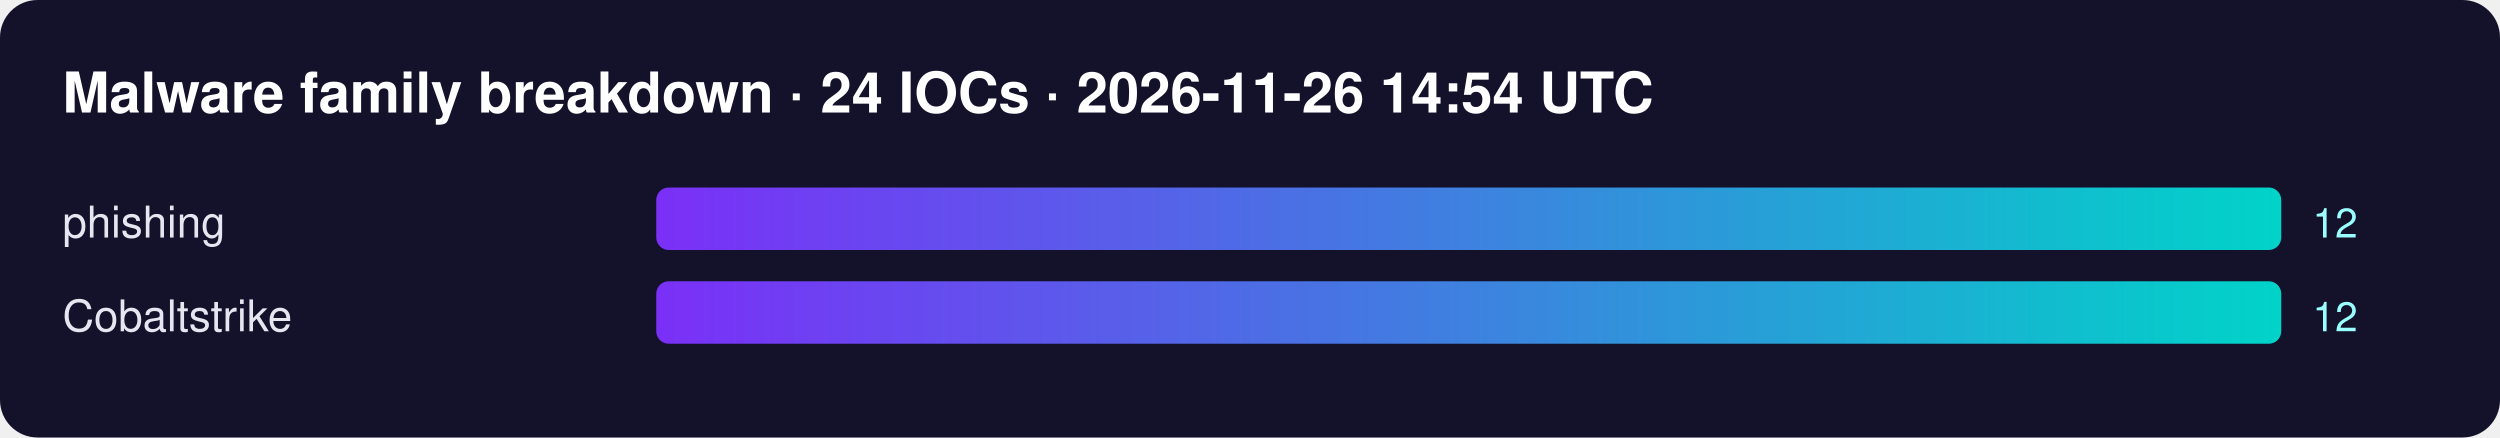
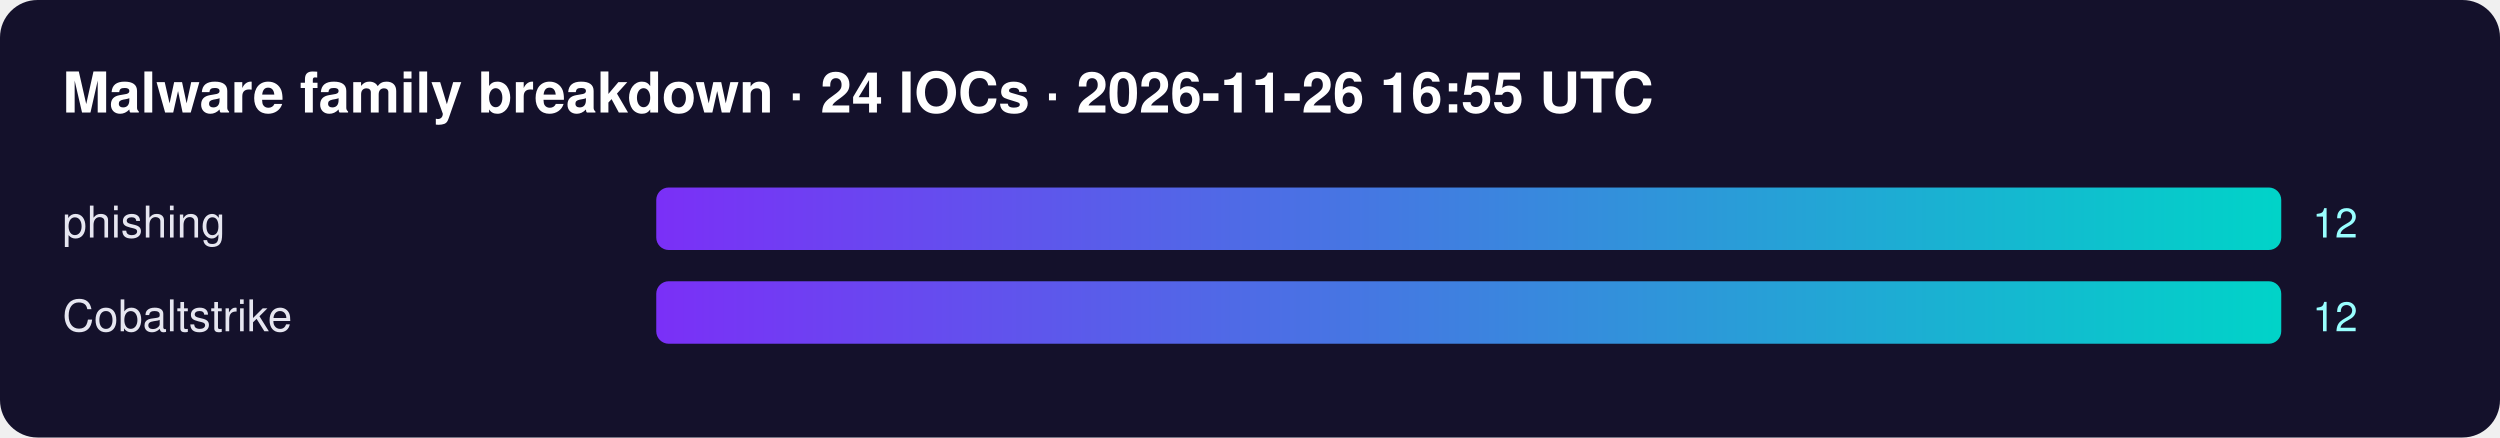
<svg xmlns="http://www.w3.org/2000/svg" width="800" height="140" font-family="Segoe UI,Helvetica,Arial,sans-serif">
  <defs>
    <linearGradient id="g">
      <stop offset="0" stop-color="#7b2ff7" />
      <stop offset="1" stop-color="#00d4c8" />
    </linearGradient>
  </defs>
  <rect width="100%" height="100%" rx="12" fill="#14112b" />
-   <text x="20" y="36" fill="#fff" font-size="18" font-weight="700">Malware family breakdown · 24 IOCs · 2026-11-26 14:54 UTC</text>
+   <text x="20" y="36" fill="#fff" font-size="18" font-weight="700">Malware family breakdown · 24 IOCs · 2026-11-26 16:55 UTC</text>
  <text x="20" y="76" fill="#e6e6f0" font-size="14">phishing</text>
  <rect x="210" y="60" width="520" height="20" rx="4" fill="url(#g)" />
  <text x="740" y="76" fill="#9ff" font-size="13">12</text>
  <text x="20" y="106" fill="#e6e6f0" font-size="14">Cobaltstrike</text>
  <rect x="210" y="90" width="520" height="20" rx="4" fill="url(#g)" />
  <text x="740" y="106" fill="#9ff" font-size="13">12</text>
</svg>
